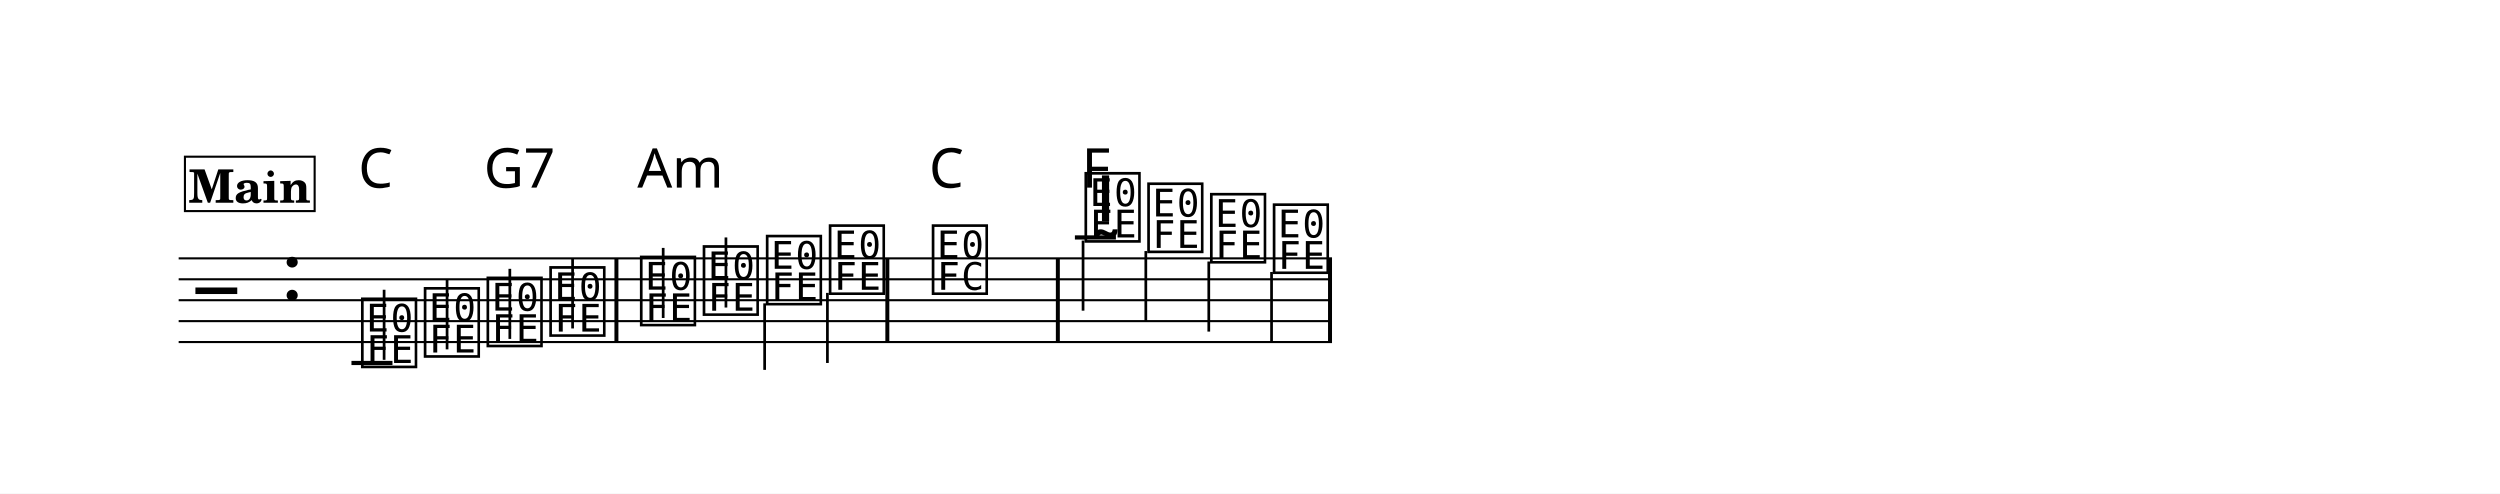
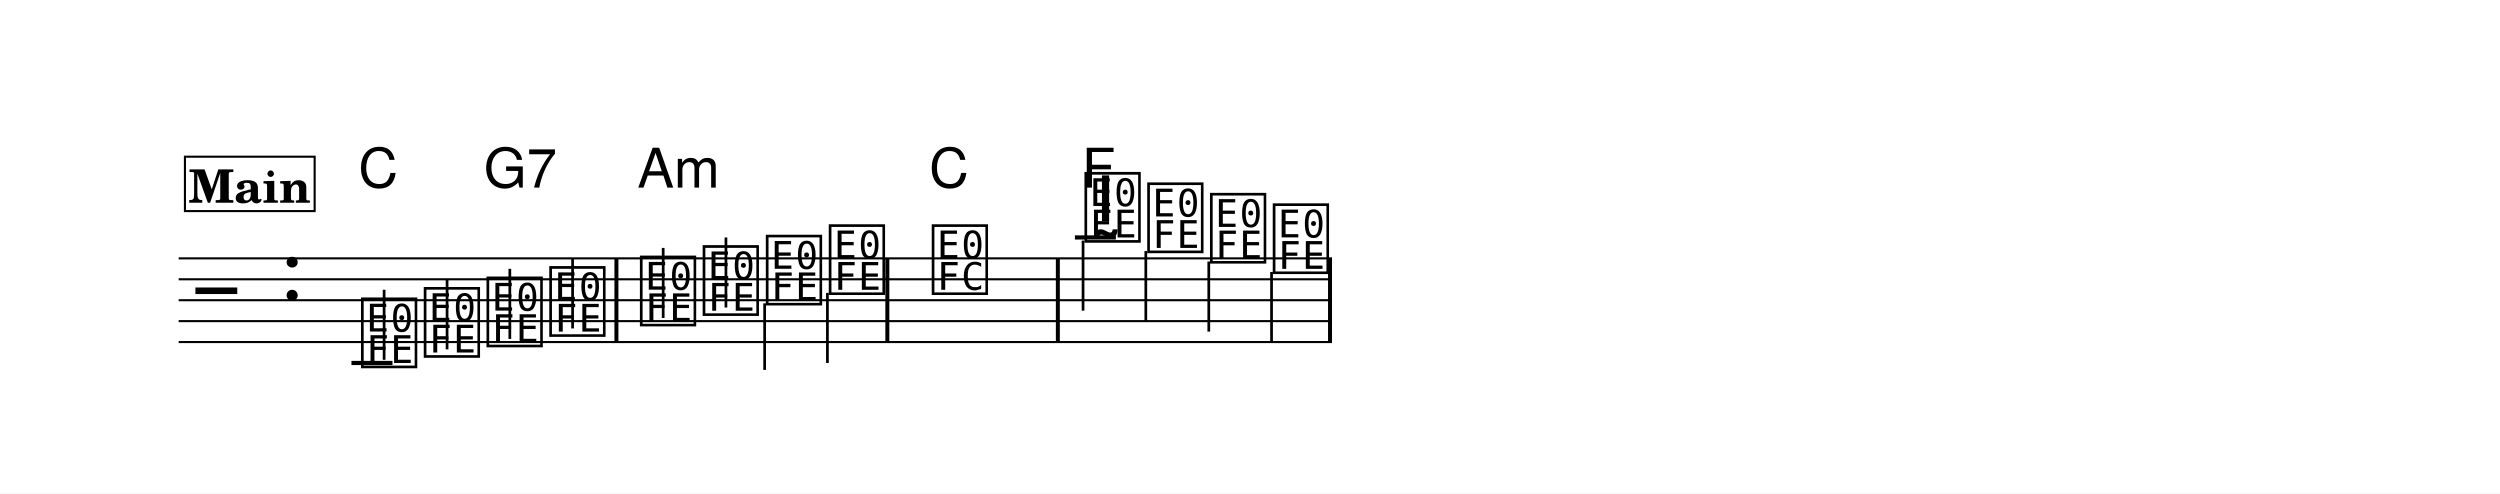
<svg xmlns="http://www.w3.org/2000/svg" width="1195.0" height="235.9" viewBox="0 0 119.50 23.59" font-family="TeX Gyre Schola, serif">
  <style>
  @font-face { font-family: 'Emmentaler'; src: local('Emmentaler'); }
  .music { font-family: 'Emmentaler', serif; }
</style>
  <rect x="0" y="0" width="119.50" height="23.59" fill="#FFFFFF" />
  <g transform="translate(8.54,0.00) scale(1,1)">
    <line x1="0.00" y1="12.35" x2="55.13" y2="12.35" stroke="#000000" stroke-width="0.100" />
    <line x1="0.00" y1="13.35" x2="55.13" y2="13.35" stroke="#000000" stroke-width="0.100" />
    <line x1="0.00" y1="14.35" x2="55.13" y2="14.35" stroke="#000000" stroke-width="0.100" />
    <line x1="0.00" y1="15.35" x2="55.13" y2="15.35" stroke="#000000" stroke-width="0.100" />
    <line x1="0.00" y1="16.35" x2="55.13" y2="16.35" stroke="#000000" stroke-width="0.100" />
    <text class="music" x="0.80" y="15.35" font-size="4.00" data-pos="262"></text>
    <text class="music" x="4.88" y="14.35" font-size="4.00"></text>
    <line x1="8.26" y1="17.35" x2="10.22" y2="17.35" stroke="#000000" stroke-width="0.200" />
    <line x1="42.84" y1="11.35" x2="44.80" y2="11.35" stroke="#000000" stroke-width="0.200" />
    <text class="music" x="8.59" y="17.35" font-size="4.00" data-pos="298"></text>
    <line x1="9.82" y1="17.20" x2="9.82" y2="13.85" stroke="#000000" stroke-width="0.130" />
    <text class="music" x="11.59" y="16.85" font-size="4.00" data-pos="305"></text>
    <line x1="12.83" y1="16.70" x2="12.83" y2="13.35" stroke="#000000" stroke-width="0.130" />
    <text class="music" x="14.59" y="16.35" font-size="4.00" data-pos="307"></text>
    <line x1="15.83" y1="16.20" x2="15.83" y2="12.85" stroke="#000000" stroke-width="0.130" />
    <text class="music" x="17.59" y="15.85" font-size="4.00" data-pos="309"></text>
    <line x1="18.83" y1="15.70" x2="18.83" y2="12.35" stroke="#000000" stroke-width="0.130" />
    <text class="music" x="21.92" y="15.35" font-size="4.00" data-pos="313"></text>
    <line x1="23.16" y1="15.20" x2="23.16" y2="11.85" stroke="#000000" stroke-width="0.130" />
    <text class="music" x="24.92" y="14.85" font-size="4.00" data-pos="316"></text>
    <line x1="26.16" y1="14.70" x2="26.16" y2="11.35" stroke="#000000" stroke-width="0.130" />
    <text class="music" x="27.94" y="14.35" font-size="4.00" data-pos="318"></text>
    <line x1="28.01" y1="14.50" x2="28.01" y2="17.68" stroke="#000000" stroke-width="0.130" />
    <text class="music" x="30.95" y="13.85" font-size="4.00" data-pos="320"></text>
    <line x1="31.01" y1="14.00" x2="31.01" y2="17.35" stroke="#000000" stroke-width="0.130" />
    <text class="music" x="35.87" y="13.85" font-size="4.00" data-pos="324"></text>
    <text class="music" x="43.17" y="11.35" font-size="4.00" data-pos="329"></text>
    <line x1="43.23" y1="11.50" x2="43.23" y2="14.85" stroke="#000000" stroke-width="0.130" />
    <text class="music" x="46.17" y="11.85" font-size="4.00" data-pos="495"></text>
    <line x1="46.23" y1="12.00" x2="46.23" y2="15.35" stroke="#000000" stroke-width="0.130" />
    <text class="music" x="49.17" y="12.35" font-size="4.00" data-pos="497"></text>
    <line x1="49.24" y1="12.50" x2="49.24" y2="15.85" stroke="#000000" stroke-width="0.130" />
    <text class="music" x="52.17" y="12.85" font-size="4.00" data-pos="499"></text>
    <line x1="52.24" y1="13.00" x2="52.24" y2="16.35" stroke="#000000" stroke-width="0.130" />
    <rect x="20.83" y="12.35" width="0.19" height="4.00" data-pos="311" />
    <rect x="33.78" y="12.35" width="0.19" height="4.00" data-pos="322" />
    <rect x="41.93" y="12.35" width="0.19" height="4.00" data-pos="327" />
    <rect x="54.94" y="12.35" width="0.19" height="4.00" data-pos="501" />
    <text class="music" x="43.82" y="10.57" font-size="4.00" data-pos="480"></text>
-     <text x="8.59" y="8.97" font-size="2.62" font-family="sans-serif" data-pos="523">C</text>
-     <text x="14.59" y="8.97" font-size="2.62" font-family="sans-serif" data-pos="526">G7</text>
-     <text x="21.92" y="8.97" font-size="2.62" font-family="sans-serif" data-pos="532">Am</text>
-     <text x="35.87" y="8.97" font-size="2.62" font-family="sans-serif" data-pos="539">C</text>
-     <text x="43.17" y="8.97" font-size="2.62" font-family="sans-serif" data-pos="544">F</text>
+     <text x="8.59" y="8.97" font-size="2.62" font-family="TeX Gyre Heros, sans-serif" data-pos="523">C</text>
+     <text x="14.59" y="8.97" font-size="2.62" font-family="TeX Gyre Heros, sans-serif" data-pos="526">G7</text>
+     <text x="21.92" y="8.97" font-size="2.62" font-family="TeX Gyre Heros, sans-serif" data-pos="532">Am</text>
+     <text x="35.87" y="8.97" font-size="2.62" font-family="TeX Gyre Heros, sans-serif" data-pos="539">C</text>
+     <text x="43.17" y="8.97" font-size="2.62" font-family="TeX Gyre Heros, sans-serif" data-pos="544">F</text>
    <rect x="0.30" y="7.49" width="6.20" height="2.60" fill="#FFFFFF" stroke="#000000" stroke-width="0.100" data-pos="272" />
    <text x="3.40" y="9.69" font-size="2.20" font-weight="bold" text-anchor="middle" data-pos="272">Main</text>
  </g>
</svg>
